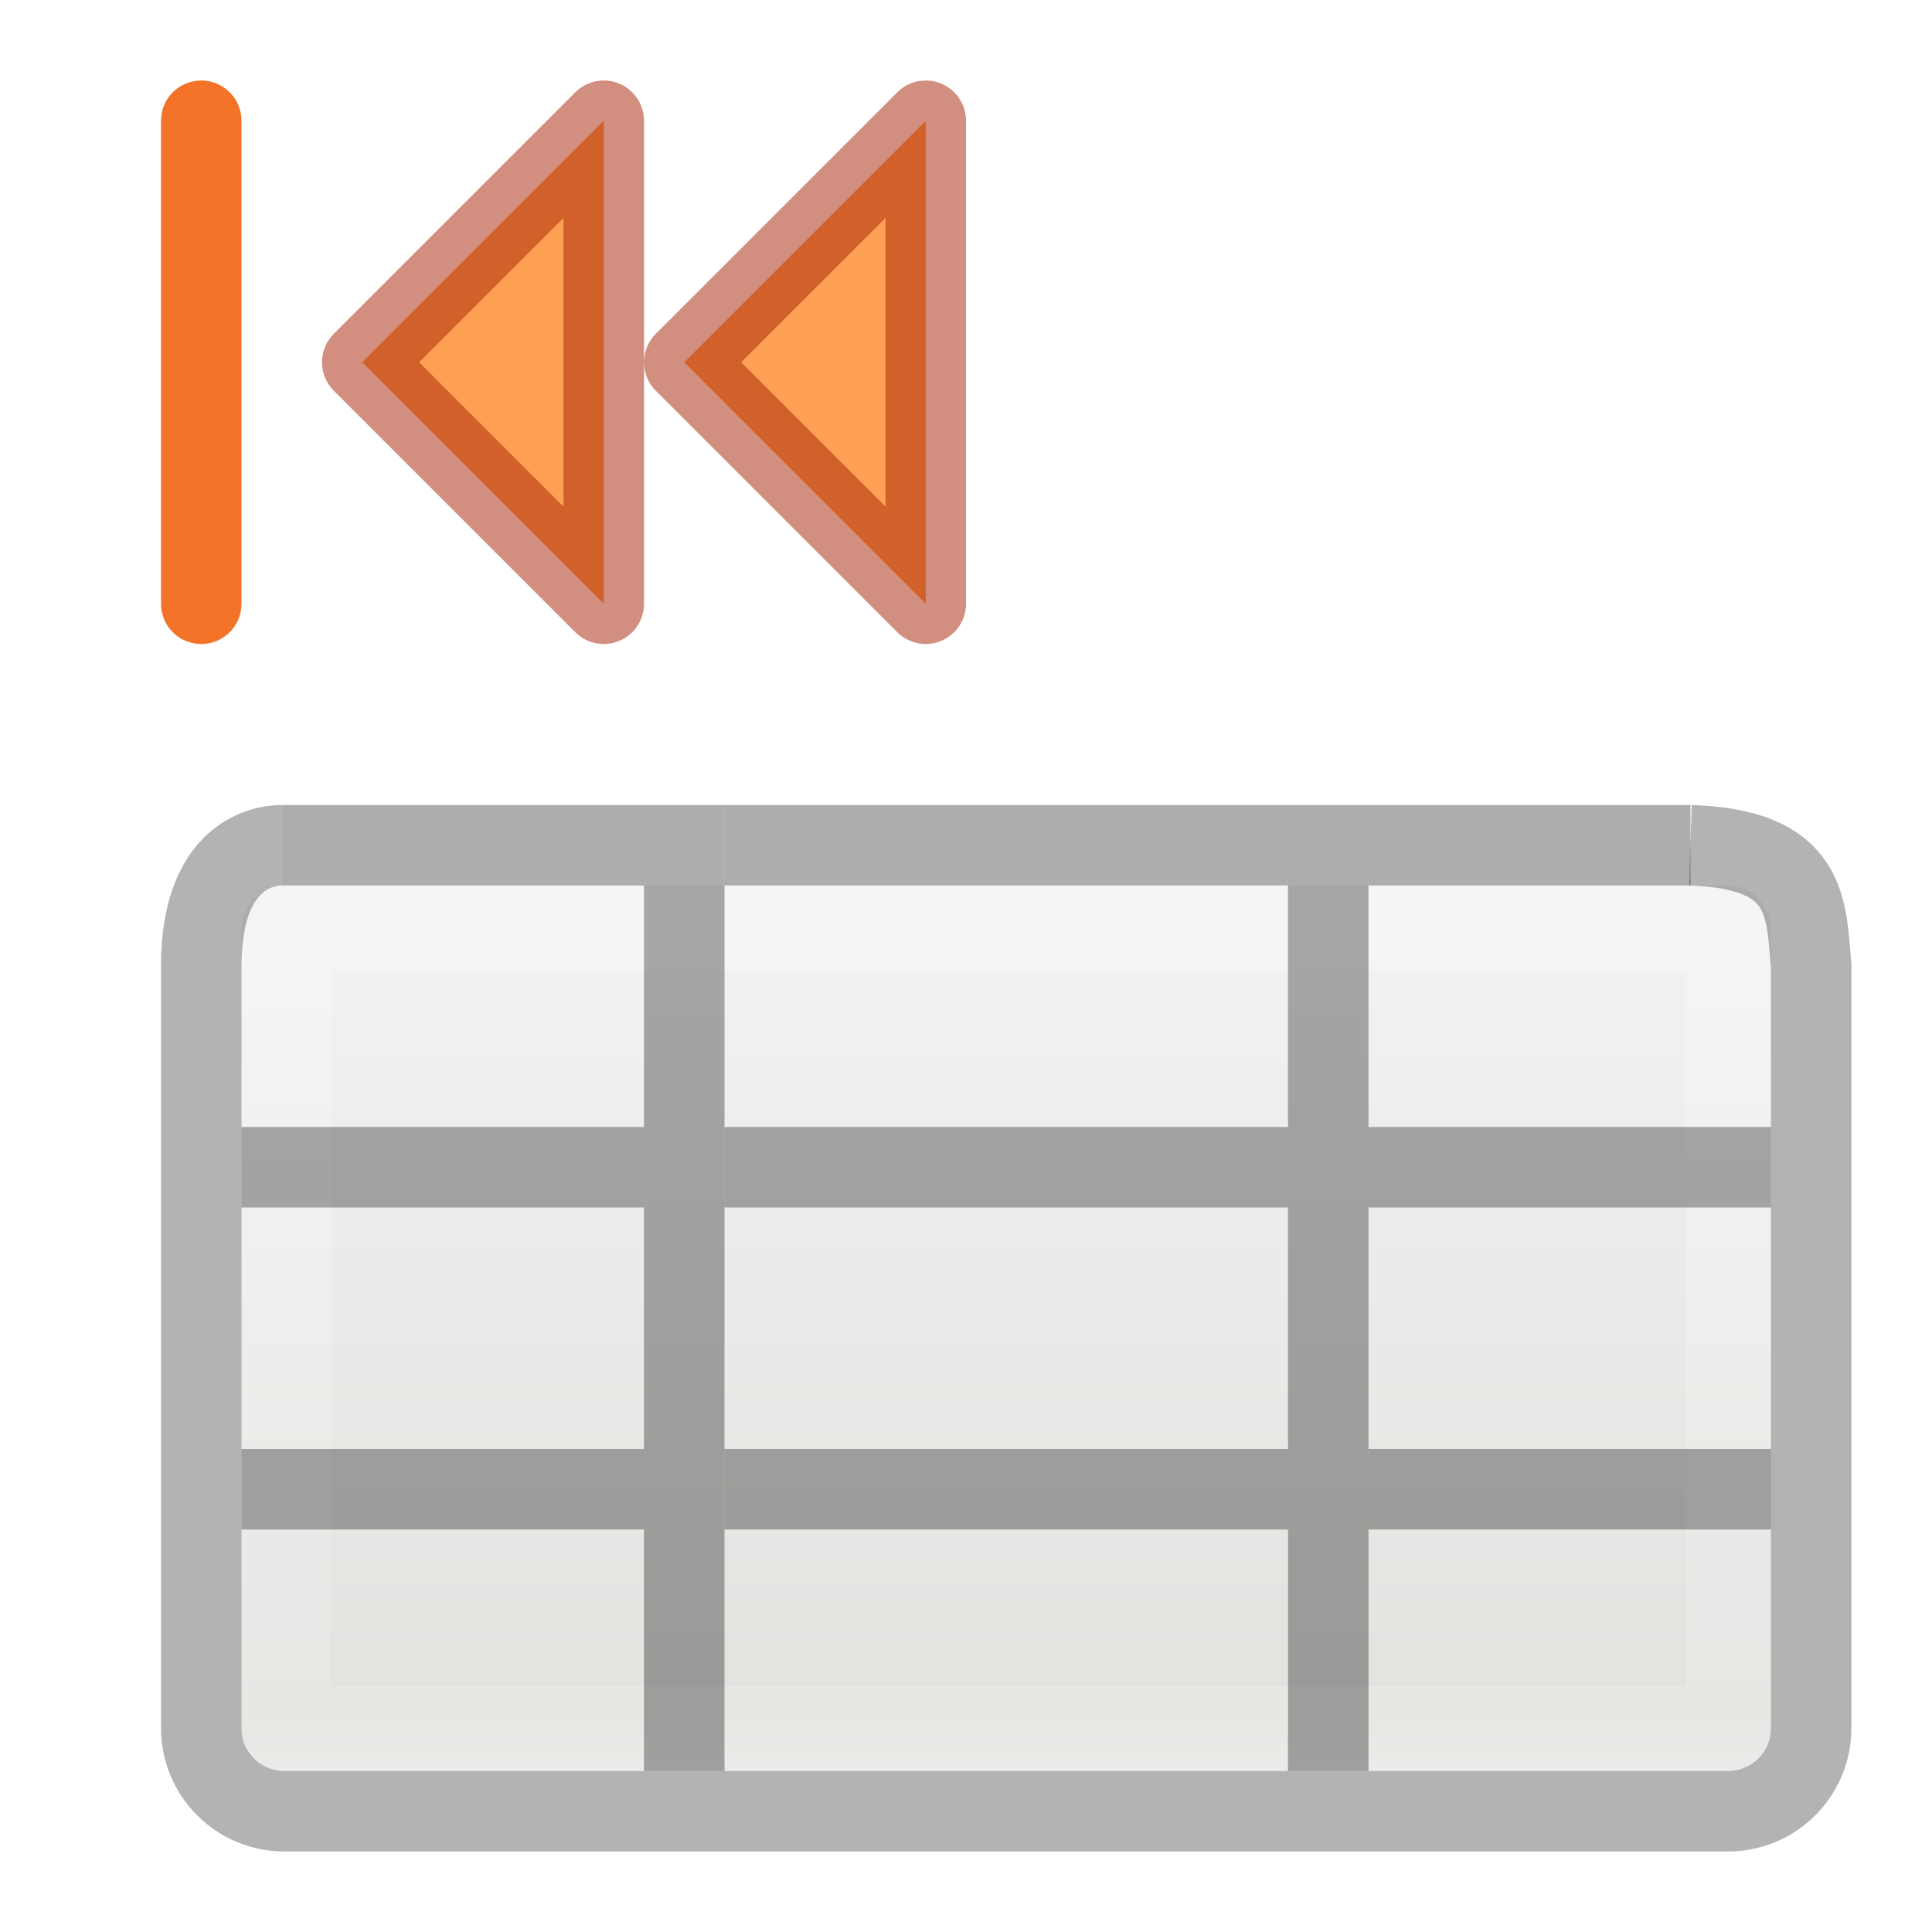
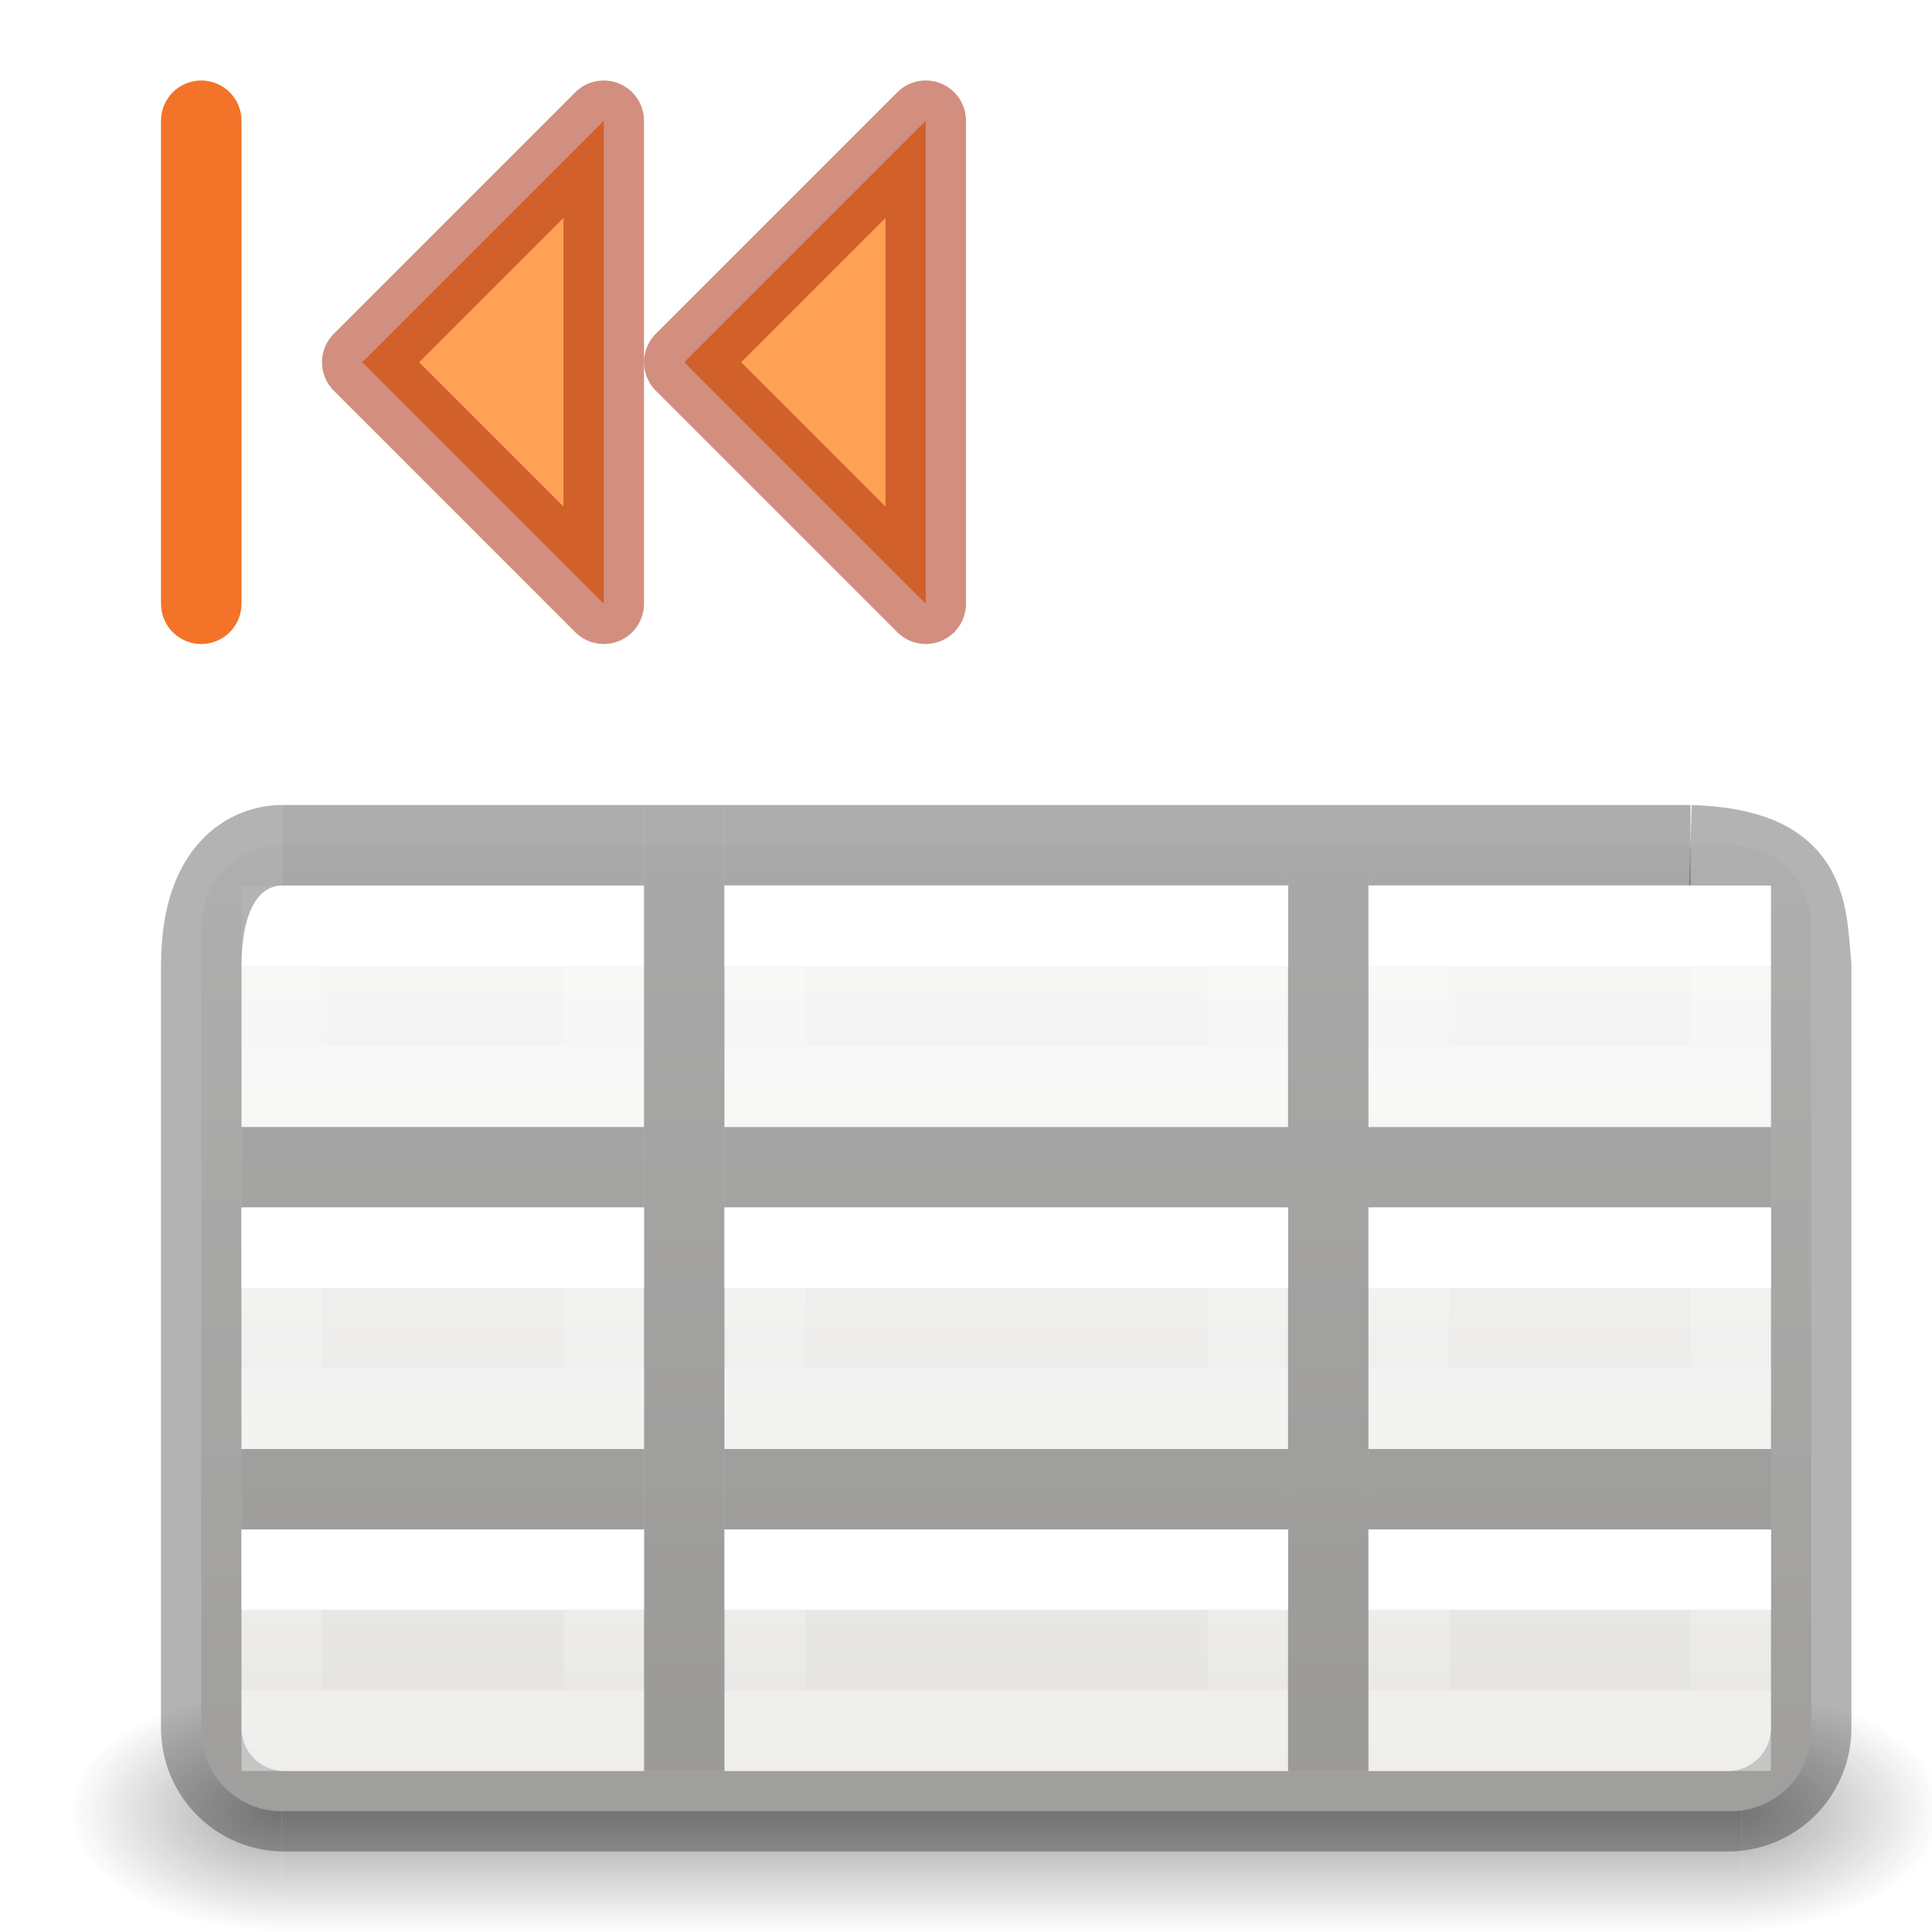
- <svg xmlns="http://www.w3.org/2000/svg" height="24" width="24">
-   <linearGradient id="a" gradientTransform="matrix(.4457699 0 0 .4499366 .801525 -.024539)" gradientUnits="userSpaceOnUse" x1="25.132" x2="25.132" y1="15.5" y2="48.396">
+ <svg xmlns="http://www.w3.org/2000/svg" xmlns:xlink="http://www.w3.org/1999/xlink" height="24" width="24">
+   <radialGradient id="a" cx="5.121" cy="43.5" gradientTransform="matrix(2.003784 0 0 1.4 33.93813 -17.40003)" gradientUnits="userSpaceOnUse" r="2.5" xlink:href="#b" />
+   <linearGradient id="b">
+     <stop offset="0" stop-color="#181818" />
+     <stop offset="1" stop-color="#181818" stop-opacity="0" />
+   </linearGradient>
+   <radialGradient id="c" cx="4.872" cy="43.5" gradientTransform="matrix(-2.003784 0 0 -1.4 19.76187 104.4)" gradientUnits="userSpaceOnUse" r="2.5" xlink:href="#b" />
+   <linearGradient id="d" gradientTransform="matrix(1.007364 0 0 1 -.323637 0)" gradientUnits="userSpaceOnUse" x1="25.058" x2="25.058" y1="47.028" y2="39.999">
+     <stop offset="0" stop-color="#181818" stop-opacity="0" />
+     <stop offset=".5" stop-color="#181818" />
+     <stop offset="1" stop-color="#181818" stop-opacity="0" />
+   </linearGradient>
+   <linearGradient id="e" gradientTransform="matrix(.4457699 0 0 .4499366 .801525 -.024539)" gradientUnits="userSpaceOnUse" x1="25.122" x2="25.122" y1="22.28" y2="51.173">
    <stop offset="0" stop-color="#fafafa" />
    <stop offset="1" stop-color="#e2e1de" />
  </linearGradient>
-   <linearGradient id="b" gradientTransform="matrix(.4848361 0 0 .5270602 -.165352 -.400235)" gradientUnits="userSpaceOnUse" x1="24" x2="24" y1="5" y2="43">
+   <linearGradient id="f" gradientTransform="matrix(.4848361 0 0 .5270602 -.165352 -.400235)" gradientUnits="userSpaceOnUse" x1="10.654" x2="10.654" y1="23.527" y2="25.424">
    <stop offset="0" stop-color="#fff" />
-     <stop offset=".063" stop-color="#fff" stop-opacity=".235" />
-     <stop offset=".951" stop-color="#fff" stop-opacity=".157" />
+     <stop offset="0" stop-color="#fff" stop-opacity=".235" />
+     <stop offset="1" stop-color="#fff" stop-opacity=".157" />
    <stop offset="1" stop-color="#fff" stop-opacity=".392" />
  </linearGradient>
+   <linearGradient id="g" gradientTransform="matrix(.4848361 0 0 .5270602 -.165352 3.599765)" gradientUnits="userSpaceOnUse" x1="10.654" x2="10.654" xlink:href="#f" y1="23.527" y2="25.424" />
+   <linearGradient id="h" gradientTransform="matrix(.4848361 0 0 .5270602 -.165352 7.599765)" gradientUnits="userSpaceOnUse" x1="10.654" x2="10.654" xlink:href="#f" y1="23.527" y2="25.424" />
+   <linearGradient id="i" gradientTransform="matrix(.4848361 0 0 .5270602 13.83465 -.400235)" gradientUnits="userSpaceOnUse" x1="10.654" x2="10.654" xlink:href="#f" y1="23.527" y2="25.424" />
+   <linearGradient id="j" gradientTransform="matrix(.4848361 0 0 .5270602 13.83465 3.599765)" gradientUnits="userSpaceOnUse" x1="10.654" x2="10.654" xlink:href="#f" y1="23.527" y2="25.424" />
+   <linearGradient id="k" gradientTransform="matrix(.4848361 0 0 .5270602 13.83465 7.599765)" gradientUnits="userSpaceOnUse" x1="10.654" x2="10.654" xlink:href="#f" y1="23.527" y2="25.424" />
+   <linearGradient id="l" gradientTransform="matrix(.4848361 0 0 .5270602 5.834648 -.400235)" gradientUnits="userSpaceOnUse" x1="10.654" x2="10.654" xlink:href="#f" y1="23.527" y2="25.424" />
+   <linearGradient id="m" gradientTransform="matrix(.4848361 0 0 .5270602 5.834648 3.599765)" gradientUnits="userSpaceOnUse" x1="10.654" x2="10.654" xlink:href="#f" y1="23.527" y2="25.424" />
+   <linearGradient id="n" gradientTransform="matrix(.4848361 0 0 .5270602 5.834648 7.599765)" gradientUnits="userSpaceOnUse" x1="10.654" x2="10.654" xlink:href="#f" y1="23.527" y2="25.424" />
+   <linearGradient id="o" gradientTransform="matrix(.4848361 0 0 .5270602 -.165352 -.400235)" gradientUnits="userSpaceOnUse" x1="10.654" x2="10.654" xlink:href="#f" y1="23.527" y2="25.424" />
  <g transform="translate(1)">
-     <rect fill="url(#a)" height="11" rx=".528" ry=".556" width="19" x="2" y="11" />
-     <path d="m2.561 11.5h17.939v10h-17.939z" fill="none" stroke="url(#b)" stroke-linecap="round" stroke-linejoin="round" stroke-width="1.1" />
-     <path d="m2.5 10.5c-.088 0-1 0-1 1.5v9.464c0 .574.462 1.036 1.036 1.036h17.927c.574 0 1.036-.462 1.036-1.036l-0-9.464c-.065-.718-.021-1.453-1.5-1.5" fill="none" opacity=".3" stroke="#000" />
-     <path d="m7 10h1v12h-1z" opacity=".321" stroke-width=".894" />
-     <path d="m15 10h1v12h-1z" opacity=".321" stroke-width=".894" />
-     <path d="m2.5 10 4.5-0v1l-4.5 0z" opacity=".321" />
-     <path d="m8 10 7 0v1l-7-0z" opacity=".321" />
-     <path d="m16 10h4v1h-4z" opacity=".321" />
-     <path d="m2 14 5.0 0v1l-5-0z" opacity=".321" />
-     <path d="m8 14 7 0v1l-7-0z" opacity=".321" />
-     <path d="m16 14 5-0v1l-5.0 0z" opacity=".321" />
-     <path d="m2 18 5.0 0v1l-5-0z" opacity=".321" />
-     <path d="m8 18 7 0v1l-7-0z" opacity=".321" />
-     <path d="m16 18 5-0v1l-5.0 0z" opacity=".321" />
    <g stroke="#cc3b02" stroke-linecap="round" stroke-linejoin="round">
      <path d="m3.5 4.5 3-3v6z" fill="#ffa154" stroke="#a62100" stroke-opacity=".502" />
      <path d="m1.5 7.5v-6" fill="none" stroke="#f37329" />
      <path d="m7.5 4.5 3-3v6z" fill="#ffa154" stroke="#a62100" stroke-opacity=".502" />
    </g>
+     <g>
+       <g opacity=".4" transform="matrix(.5263158 0 0 .4285713 -2.763158 3.857159)">
+         <path d="m44.45 40 4.5 0v7l-4.5-0z" fill="url(#a)" />
+         <path d="m10 47-5.25 0v-7l5.25-0z" fill="url(#c)" />
+         <path d="m10 40 34.45-0v7l-34.45 0z" fill="url(#d)" stroke-width="1.004" />
+       </g>
+       <rect fill="url(#e)" height="12" rx="1" width="20" x="1.5" y="10.5" />
+       <path d="m2.5 11.5h4v2h-4z" fill="none" stroke="url(#o)" stroke-linecap="square" />
+       <path d="m2.5 10.5c-.088 0-1 0-1 1.5v9.464c0 .574.462 1.036 1.036 1.036h17.927c.574 0 1.036-.462 1.036-1.036l-0-9.464c-.065-.718-.021-1.453-1.5-1.5" fill="none" opacity=".3" stroke="#000" />
+       <path d="m7 10h1v12h-1z" opacity=".321" stroke-width=".894" />
+       <path d="m15 10h1v12h-1z" opacity=".321" stroke-width=".894" />
+       <path d="m2.5 10 4.5-0v1l-4.5 0z" opacity=".321" />
+       <path d="m8 10 7 0v1l-7-0z" opacity=".321" />
+       <path d="m16 10h4v1h-4z" opacity=".321" />
+       <path d="m2 14 5.0 0v1l-5-0z" opacity=".321" />
+       <path d="m8 14 7 0v1l-7-0z" opacity=".321" />
+       <path d="m16 14 5-0v1l-5.0 0z" opacity=".321" />
+       <path d="m2 18 5.0 0v1l-5-0z" opacity=".321" />
+       <path d="m8 18 7 0v1l-7-0z" opacity=".321" />
+       <path d="m16 18 5-0v1l-5.0 0z" opacity=".321" />
+       <g fill="none" stroke-linecap="square">
+         <path d="m2.5 15.5h4v2h-4z" stroke="url(#g)" />
+         <path d="m2.5 19.5h4v2h-4z" stroke="url(#h)" />
+         <path d="m16.5 11.5h4v2h-4z" stroke="url(#i)" />
+         <path d="m16.5 15.5h4v2h-4z" stroke="url(#j)" />
+         <path d="m16.5 19.5h4v2h-4z" stroke="url(#k)" />
+         <path d="m8.5 11.5h6v2h-6z" stroke="url(#l)" />
+         <path d="m8.5 15.5h6v2h-6z" stroke="url(#m)" />
+         <path d="m8.5 19.5h6v2h-6z" stroke="url(#n)" />
+       </g>
+     </g>
  </g>
</svg>
